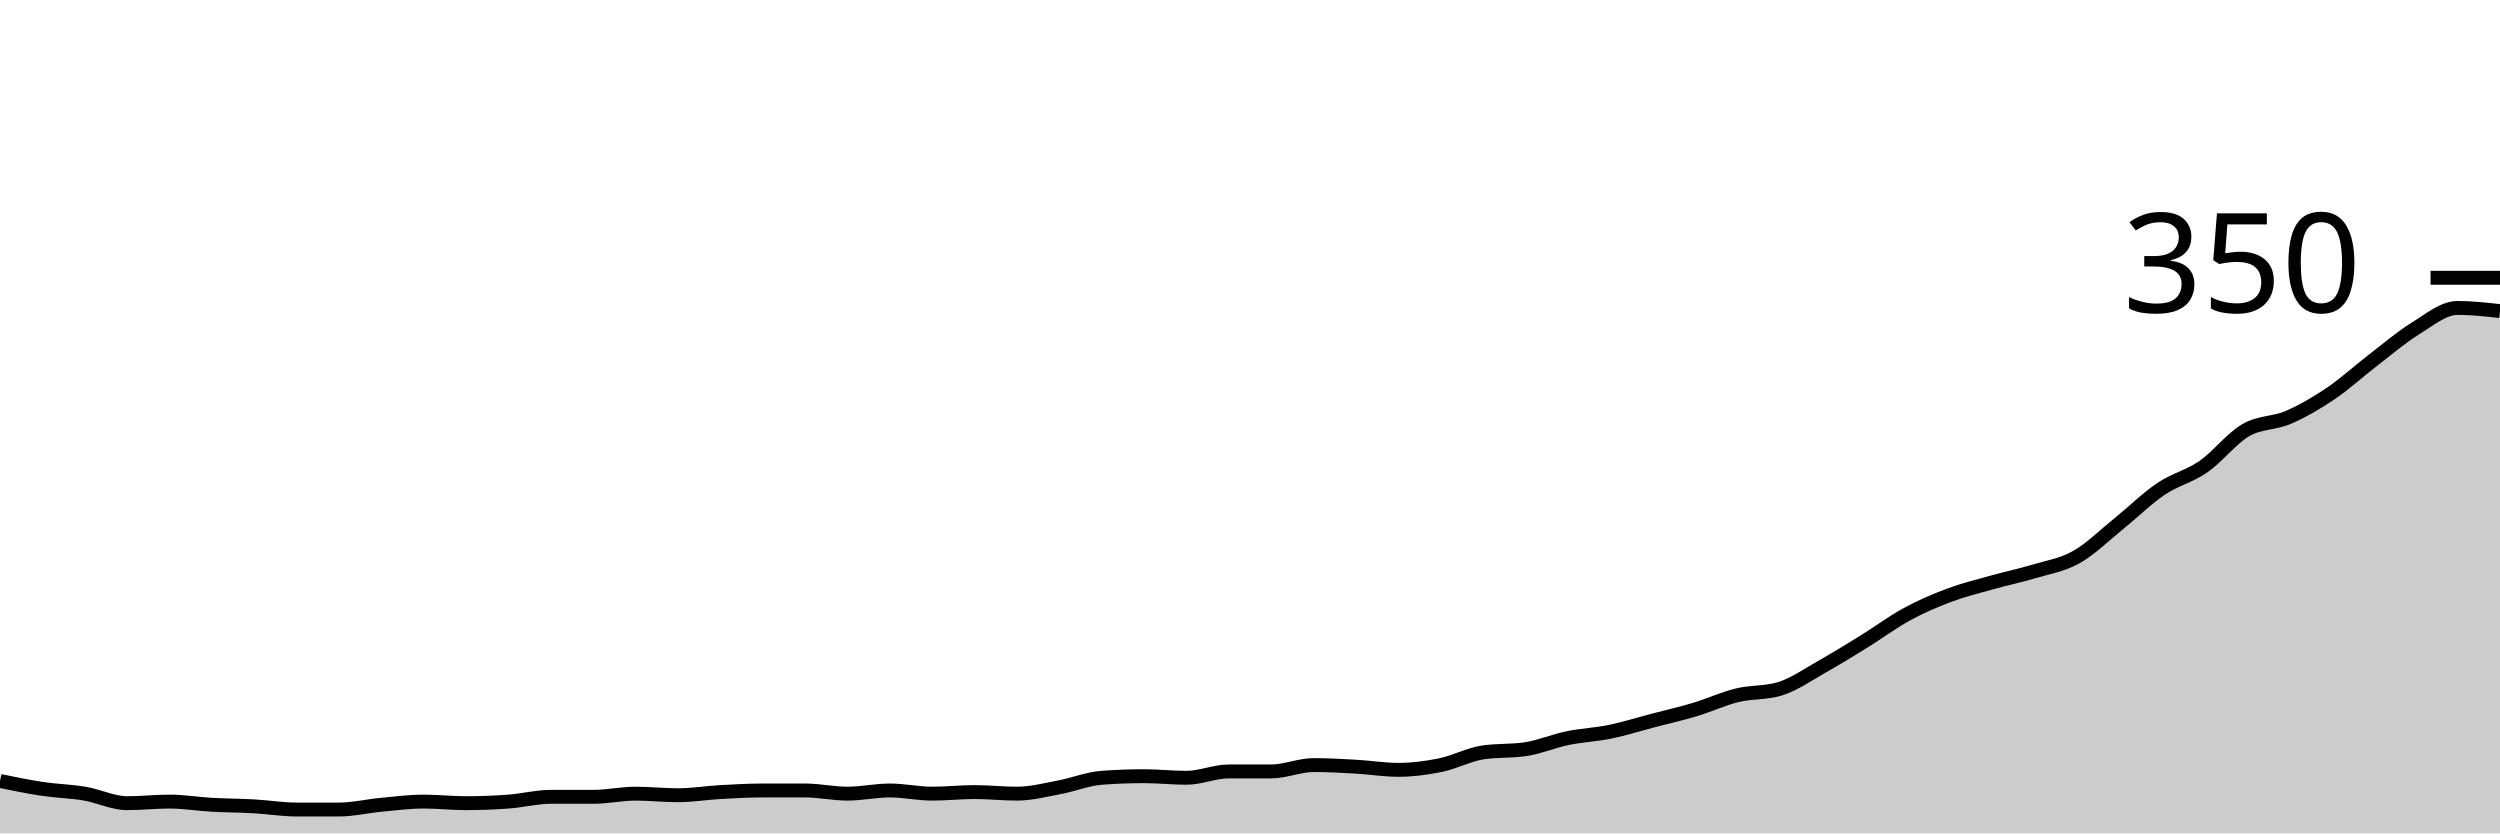
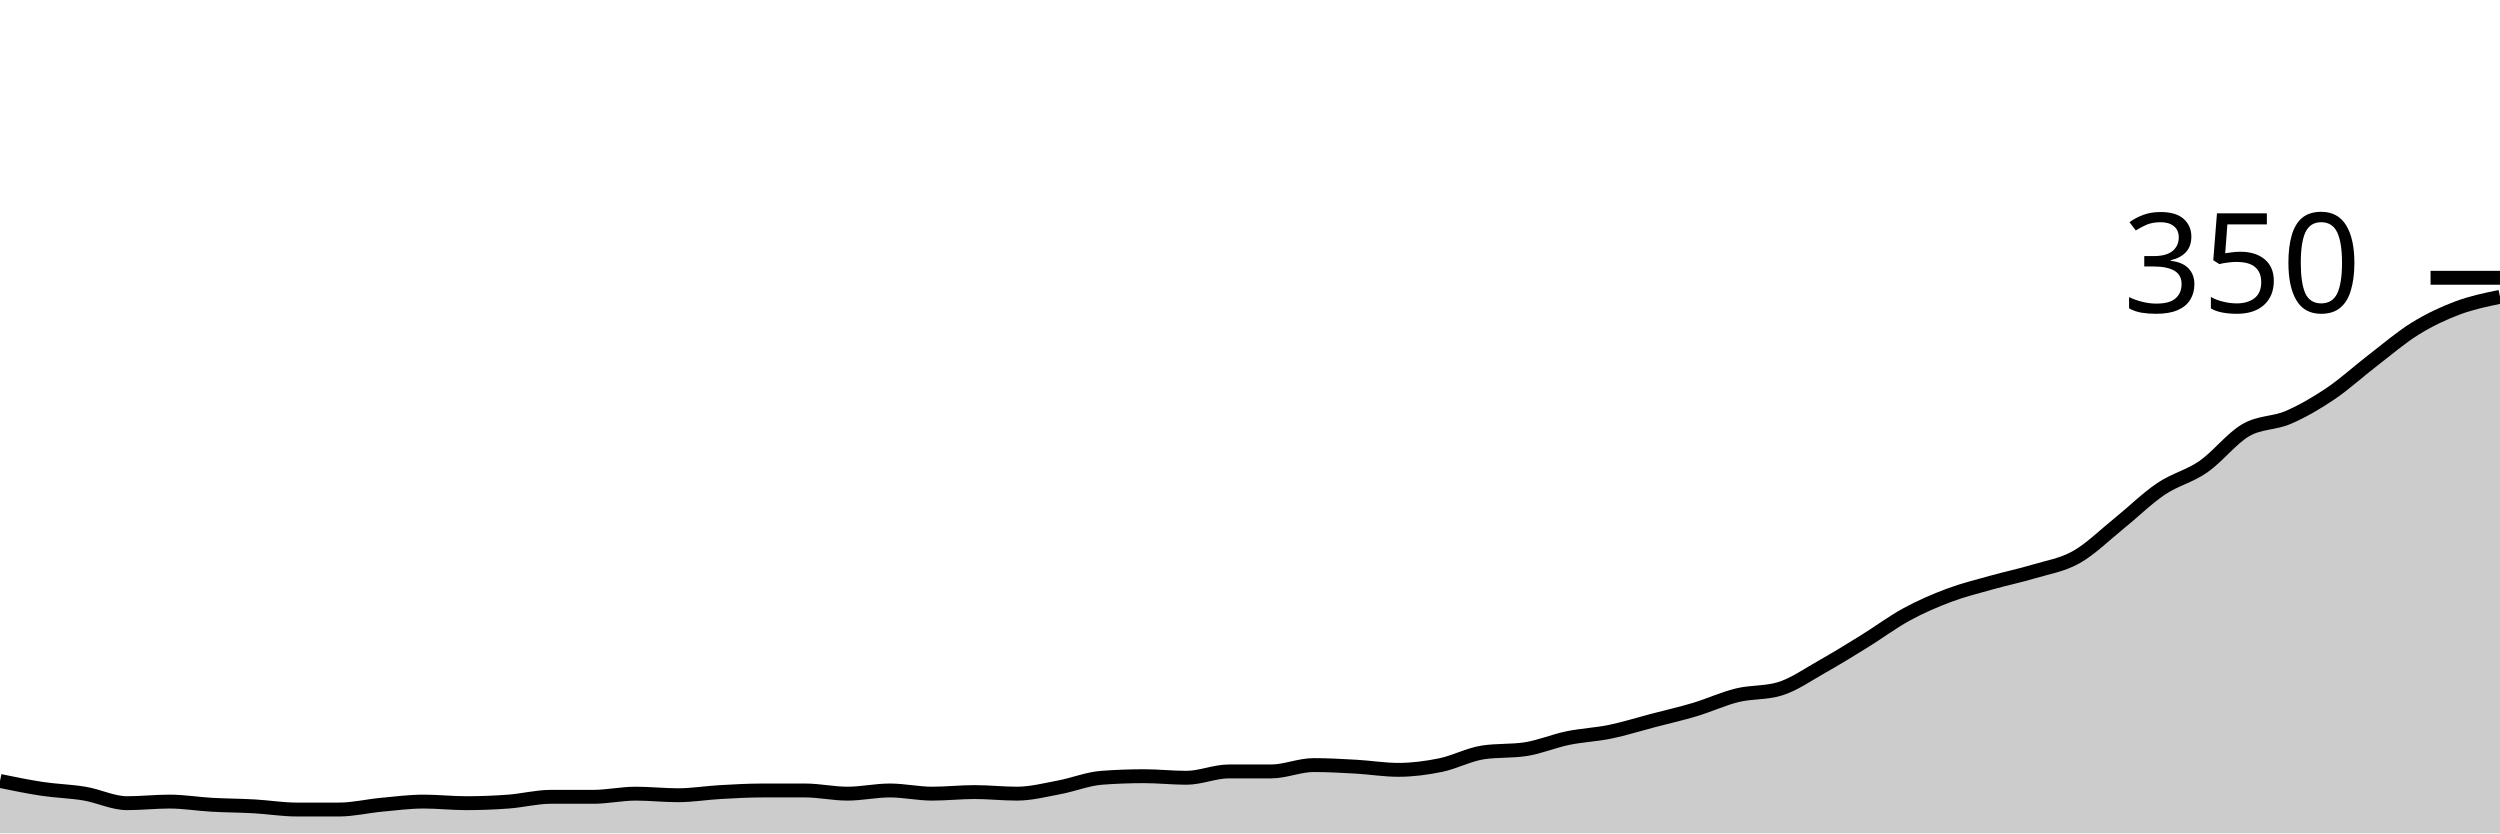
<svg xmlns="http://www.w3.org/2000/svg" viewBox="0 0 180 60">
  <g transform="translate(0,20)">
-     <path class="area" fill="rgba(0, 0, 0, 0.2)" d="M0,36.229C1.017,36.438,2.034,36.648,3.051,36.8C4.068,36.952,5.085,36.971,6.102,37.143C7.119,37.314,8.136,37.829,9.153,37.829C10.169,37.829,11.186,37.714,12.203,37.714C13.22,37.714,14.237,37.886,15.254,37.943C16.271,38,17.288,38,18.305,38.057C19.322,38.114,20.339,38.286,21.356,38.286C22.373,38.286,23.39,38.286,24.407,38.286C25.424,38.286,26.441,38.038,27.458,37.943C28.475,37.848,29.492,37.714,30.508,37.714C31.525,37.714,32.542,37.829,33.559,37.829C34.576,37.829,35.593,37.79,36.61,37.714C37.627,37.638,38.644,37.371,39.661,37.371C40.678,37.371,41.695,37.371,42.712,37.371C43.729,37.371,44.746,37.143,45.763,37.143C46.78,37.143,47.797,37.257,48.814,37.257C49.831,37.257,50.847,37.086,51.864,37.029C52.881,36.971,53.898,36.914,54.915,36.914C55.932,36.914,56.949,36.914,57.966,36.914C58.983,36.914,60,37.143,61.017,37.143C62.034,37.143,63.051,36.914,64.068,36.914C65.085,36.914,66.102,37.143,67.119,37.143C68.136,37.143,69.153,37.029,70.169,37.029C71.186,37.029,72.203,37.143,73.22,37.143C74.237,37.143,75.254,36.876,76.271,36.686C77.288,36.495,78.305,36.076,79.322,36C80.339,35.924,81.356,35.886,82.373,35.886C83.39,35.886,84.407,36,85.424,36C86.441,36,87.458,35.543,88.475,35.543C89.492,35.543,90.508,35.543,91.525,35.543C92.542,35.543,93.559,35.086,94.576,35.086C95.593,35.086,96.61,35.143,97.627,35.2C98.644,35.257,99.661,35.429,100.678,35.429C101.695,35.429,102.712,35.295,103.729,35.086C104.746,34.876,105.763,34.324,106.78,34.171C107.797,34.019,108.814,34.095,109.831,33.943C110.847,33.79,111.864,33.352,112.881,33.143C113.898,32.933,114.915,32.895,115.932,32.686C116.949,32.476,117.966,32.152,118.983,31.886C120,31.619,121.017,31.39,122.034,31.086C123.051,30.781,124.068,30.305,125.085,30.057C126.102,29.81,127.119,29.905,128.136,29.6C129.153,29.295,130.169,28.571,131.186,28C132.203,27.429,133.22,26.8,134.237,26.171C135.254,25.543,136.271,24.781,137.288,24.229C138.305,23.676,139.322,23.238,140.339,22.857C141.356,22.476,142.373,22.229,143.39,21.943C144.407,21.657,145.424,21.448,146.441,21.143C147.458,20.838,148.475,20.686,149.492,20.114C150.508,19.543,151.525,18.533,152.542,17.714C153.559,16.895,154.576,15.886,155.593,15.2C156.61,14.514,157.627,14.305,158.644,13.6C159.661,12.895,160.678,11.562,161.695,10.971C162.712,10.381,163.729,10.495,164.746,10.057C165.763,9.619,166.78,9.029,167.797,8.343C168.814,7.657,169.831,6.724,170.847,5.943C171.864,5.162,172.881,4.286,173.898,3.657C174.915,3.029,175.932,2.171,176.949,2.171C177.966,2.171,178.983,2.286,180,2.4L180,40C178.983,40,177.966,40,176.949,40C175.932,40,174.915,40,173.898,40C172.881,40,171.864,40,170.847,40C169.831,40,168.814,40,167.797,40C166.78,40,165.763,40,164.746,40C163.729,40,162.712,40,161.695,40C160.678,40,159.661,40,158.644,40C157.627,40,156.61,40,155.593,40C154.576,40,153.559,40,152.542,40C151.525,40,150.508,40,149.492,40C148.475,40,147.458,40,146.441,40C145.424,40,144.407,40,143.39,40C142.373,40,141.356,40,140.339,40C139.322,40,138.305,40,137.288,40C136.271,40,135.254,40,134.237,40C133.22,40,132.203,40,131.186,40C130.169,40,129.153,40,128.136,40C127.119,40,126.102,40,125.085,40C124.068,40,123.051,40,122.034,40C121.017,40,120,40,118.983,40C117.966,40,116.949,40,115.932,40C114.915,40,113.898,40,112.881,40C111.864,40,110.847,40,109.831,40C108.814,40,107.797,40,106.78,40C105.763,40,104.746,40,103.729,40C102.712,40,101.695,40,100.678,40C99.661,40,98.644,40,97.627,40C96.61,40,95.593,40,94.576,40C93.559,40,92.542,40,91.525,40C90.508,40,89.492,40,88.475,40C87.458,40,86.441,40,85.424,40C84.407,40,83.39,40,82.373,40C81.356,40,80.339,40,79.322,40C78.305,40,77.288,40,76.271,40C75.254,40,74.237,40,73.22,40C72.203,40,71.186,40,70.169,40C69.153,40,68.136,40,67.119,40C66.102,40,65.085,40,64.068,40C63.051,40,62.034,40,61.017,40C60,40,58.983,40,57.966,40C56.949,40,55.932,40,54.915,40C53.898,40,52.881,40,51.864,40C50.847,40,49.831,40,48.814,40C47.797,40,46.78,40,45.763,40C44.746,40,43.729,40,42.712,40C41.695,40,40.678,40,39.661,40C38.644,40,37.627,40,36.61,40C35.593,40,34.576,40,33.559,40C32.542,40,31.525,40,30.508,40C29.492,40,28.475,40,27.458,40C26.441,40,25.424,40,24.407,40C23.39,40,22.373,40,21.356,40C20.339,40,19.322,40,18.305,40C17.288,40,16.271,40,15.254,40C14.237,40,13.22,40,12.203,40C11.186,40,10.169,40,9.153,40C8.136,40,7.119,40,6.102,40C5.085,40,4.068,40,3.051,40C2.034,40,1.017,40,0,40Z" />
-     <path class="line" stroke="black" fill="none" d="M0,36.229C1.017,36.438,2.034,36.648,3.051,36.8C4.068,36.952,5.085,36.971,6.102,37.143C7.119,37.314,8.136,37.829,9.153,37.829C10.169,37.829,11.186,37.714,12.203,37.714C13.22,37.714,14.237,37.886,15.254,37.943C16.271,38,17.288,38,18.305,38.057C19.322,38.114,20.339,38.286,21.356,38.286C22.373,38.286,23.39,38.286,24.407,38.286C25.424,38.286,26.441,38.038,27.458,37.943C28.475,37.848,29.492,37.714,30.508,37.714C31.525,37.714,32.542,37.829,33.559,37.829C34.576,37.829,35.593,37.79,36.61,37.714C37.627,37.638,38.644,37.371,39.661,37.371C40.678,37.371,41.695,37.371,42.712,37.371C43.729,37.371,44.746,37.143,45.763,37.143C46.78,37.143,47.797,37.257,48.814,37.257C49.831,37.257,50.847,37.086,51.864,37.029C52.881,36.971,53.898,36.914,54.915,36.914C55.932,36.914,56.949,36.914,57.966,36.914C58.983,36.914,60,37.143,61.017,37.143C62.034,37.143,63.051,36.914,64.068,36.914C65.085,36.914,66.102,37.143,67.119,37.143C68.136,37.143,69.153,37.029,70.169,37.029C71.186,37.029,72.203,37.143,73.22,37.143C74.237,37.143,75.254,36.876,76.271,36.686C77.288,36.495,78.305,36.076,79.322,36C80.339,35.924,81.356,35.886,82.373,35.886C83.39,35.886,84.407,36,85.424,36C86.441,36,87.458,35.543,88.475,35.543C89.492,35.543,90.508,35.543,91.525,35.543C92.542,35.543,93.559,35.086,94.576,35.086C95.593,35.086,96.61,35.143,97.627,35.2C98.644,35.257,99.661,35.429,100.678,35.429C101.695,35.429,102.712,35.295,103.729,35.086C104.746,34.876,105.763,34.324,106.78,34.171C107.797,34.019,108.814,34.095,109.831,33.943C110.847,33.79,111.864,33.352,112.881,33.143C113.898,32.933,114.915,32.895,115.932,32.686C116.949,32.476,117.966,32.152,118.983,31.886C120,31.619,121.017,31.39,122.034,31.086C123.051,30.781,124.068,30.305,125.085,30.057C126.102,29.81,127.119,29.905,128.136,29.6C129.153,29.295,130.169,28.571,131.186,28C132.203,27.429,133.22,26.8,134.237,26.171C135.254,25.543,136.271,24.781,137.288,24.229C138.305,23.676,139.322,23.238,140.339,22.857C141.356,22.476,142.373,22.229,143.39,21.943C144.407,21.657,145.424,21.448,146.441,21.143C147.458,20.838,148.475,20.686,149.492,20.114C150.508,19.543,151.525,18.533,152.542,17.714C153.559,16.895,154.576,15.886,155.593,15.2C156.61,14.514,157.627,14.305,158.644,13.6C159.661,12.895,160.678,11.562,161.695,10.971C162.712,10.381,163.729,10.495,164.746,10.057C165.763,9.619,166.78,9.029,167.797,8.343C168.814,7.657,169.831,6.724,170.847,5.943C171.864,5.162,172.881,4.286,173.898,3.657C174.915,3.029,175.932,2.171,176.949,2.171C177.966,2.171,178.983,2.286,180,2.4" />
+     <path class="area" fill="rgba(0, 0, 0, 0.2)" d="M0,36.229C1.017,36.438,2.034,36.648,3.051,36.8C4.068,36.952,5.085,36.971,6.102,37.143C7.119,37.314,8.136,37.829,9.153,37.829C10.169,37.829,11.186,37.714,12.203,37.714C13.22,37.714,14.237,37.886,15.254,37.943C16.271,38,17.288,38,18.305,38.057C19.322,38.114,20.339,38.286,21.356,38.286C22.373,38.286,23.39,38.286,24.407,38.286C25.424,38.286,26.441,38.038,27.458,37.943C28.475,37.848,29.492,37.714,30.508,37.714C31.525,37.714,32.542,37.829,33.559,37.829C34.576,37.829,35.593,37.79,36.61,37.714C37.627,37.638,38.644,37.371,39.661,37.371C40.678,37.371,41.695,37.371,42.712,37.371C43.729,37.371,44.746,37.143,45.763,37.143C46.78,37.143,47.797,37.257,48.814,37.257C49.831,37.257,50.847,37.086,51.864,37.029C52.881,36.971,53.898,36.914,54.915,36.914C55.932,36.914,56.949,36.914,57.966,36.914C58.983,36.914,60,37.143,61.017,37.143C62.034,37.143,63.051,36.914,64.068,36.914C65.085,36.914,66.102,37.143,67.119,37.143C68.136,37.143,69.153,37.029,70.169,37.029C71.186,37.029,72.203,37.143,73.22,37.143C74.237,37.143,75.254,36.876,76.271,36.686C77.288,36.495,78.305,36.076,79.322,36C80.339,35.924,81.356,35.886,82.373,35.886C83.39,35.886,84.407,36,85.424,36C86.441,36,87.458,35.543,88.475,35.543C89.492,35.543,90.508,35.543,91.525,35.543C92.542,35.543,93.559,35.086,94.576,35.086C95.593,35.086,96.61,35.143,97.627,35.2C98.644,35.257,99.661,35.429,100.678,35.429C101.695,35.429,102.712,35.295,103.729,35.086C104.746,34.876,105.763,34.324,106.78,34.171C107.797,34.019,108.814,34.095,109.831,33.943C110.847,33.79,111.864,33.352,112.881,33.143C113.898,32.933,114.915,32.895,115.932,32.686C116.949,32.476,117.966,32.152,118.983,31.886C120,31.619,121.017,31.39,122.034,31.086C123.051,30.781,124.068,30.305,125.085,30.057C126.102,29.81,127.119,29.905,128.136,29.6C129.153,29.295,130.169,28.571,131.186,28C132.203,27.429,133.22,26.8,134.237,26.171C135.254,25.543,136.271,24.781,137.288,24.229C138.305,23.676,139.322,23.238,140.339,22.857C141.356,22.476,142.373,22.229,143.39,21.943C144.407,21.657,145.424,21.448,146.441,21.143C147.458,20.838,148.475,20.686,149.492,20.114C150.508,19.543,151.525,18.533,152.542,17.714C153.559,16.895,154.576,15.886,155.593,15.2C156.61,14.514,157.627,14.305,158.644,13.6C159.661,12.895,160.678,11.562,161.695,10.971C162.712,10.381,163.729,10.495,164.746,10.057C165.763,9.619,166.78,9.029,167.797,8.343C168.814,7.657,169.831,6.724,170.847,5.943C171.864,5.162,172.881,4.286,173.898,3.657C174.915,3.029,175.932,2.552,176.949,2.171C177.966,1.79,178.983,1.581,180,1.371L180,40C178.983,40,177.966,40,176.949,40C175.932,40,174.915,40,173.898,40C172.881,40,171.864,40,170.847,40C169.831,40,168.814,40,167.797,40C166.78,40,165.763,40,164.746,40C163.729,40,162.712,40,161.695,40C160.678,40,159.661,40,158.644,40C157.627,40,156.61,40,155.593,40C154.576,40,153.559,40,152.542,40C151.525,40,150.508,40,149.492,40C148.475,40,147.458,40,146.441,40C145.424,40,144.407,40,143.39,40C142.373,40,141.356,40,140.339,40C139.322,40,138.305,40,137.288,40C136.271,40,135.254,40,134.237,40C133.22,40,132.203,40,131.186,40C130.169,40,129.153,40,128.136,40C127.119,40,126.102,40,125.085,40C124.068,40,123.051,40,122.034,40C121.017,40,120,40,118.983,40C117.966,40,116.949,40,115.932,40C114.915,40,113.898,40,112.881,40C111.864,40,110.847,40,109.831,40C108.814,40,107.797,40,106.78,40C105.763,40,104.746,40,103.729,40C102.712,40,101.695,40,100.678,40C99.661,40,98.644,40,97.627,40C96.61,40,95.593,40,94.576,40C93.559,40,92.542,40,91.525,40C90.508,40,89.492,40,88.475,40C87.458,40,86.441,40,85.424,40C84.407,40,83.39,40,82.373,40C81.356,40,80.339,40,79.322,40C78.305,40,77.288,40,76.271,40C75.254,40,74.237,40,73.22,40C72.203,40,71.186,40,70.169,40C69.153,40,68.136,40,67.119,40C66.102,40,65.085,40,64.068,40C63.051,40,62.034,40,61.017,40C60,40,58.983,40,57.966,40C56.949,40,55.932,40,54.915,40C53.898,40,52.881,40,51.864,40C50.847,40,49.831,40,48.814,40C47.797,40,46.78,40,45.763,40C44.746,40,43.729,40,42.712,40C41.695,40,40.678,40,39.661,40C38.644,40,37.627,40,36.61,40C35.593,40,34.576,40,33.559,40C32.542,40,31.525,40,30.508,40C29.492,40,28.475,40,27.458,40C26.441,40,25.424,40,24.407,40C23.39,40,22.373,40,21.356,40C20.339,40,19.322,40,18.305,40C17.288,40,16.271,40,15.254,40C14.237,40,13.22,40,12.203,40C11.186,40,10.169,40,9.153,40C8.136,40,7.119,40,6.102,40C5.085,40,4.068,40,3.051,40C2.034,40,1.017,40,0,40Z" />
+     <path class="line" stroke="black" fill="none" d="M0,36.229C1.017,36.438,2.034,36.648,3.051,36.8C4.068,36.952,5.085,36.971,6.102,37.143C7.119,37.314,8.136,37.829,9.153,37.829C10.169,37.829,11.186,37.714,12.203,37.714C13.22,37.714,14.237,37.886,15.254,37.943C16.271,38,17.288,38,18.305,38.057C19.322,38.114,20.339,38.286,21.356,38.286C22.373,38.286,23.39,38.286,24.407,38.286C25.424,38.286,26.441,38.038,27.458,37.943C28.475,37.848,29.492,37.714,30.508,37.714C31.525,37.714,32.542,37.829,33.559,37.829C34.576,37.829,35.593,37.79,36.61,37.714C37.627,37.638,38.644,37.371,39.661,37.371C40.678,37.371,41.695,37.371,42.712,37.371C43.729,37.371,44.746,37.143,45.763,37.143C46.78,37.143,47.797,37.257,48.814,37.257C49.831,37.257,50.847,37.086,51.864,37.029C52.881,36.971,53.898,36.914,54.915,36.914C55.932,36.914,56.949,36.914,57.966,36.914C58.983,36.914,60,37.143,61.017,37.143C62.034,37.143,63.051,36.914,64.068,36.914C65.085,36.914,66.102,37.143,67.119,37.143C68.136,37.143,69.153,37.029,70.169,37.029C71.186,37.029,72.203,37.143,73.22,37.143C74.237,37.143,75.254,36.876,76.271,36.686C77.288,36.495,78.305,36.076,79.322,36C80.339,35.924,81.356,35.886,82.373,35.886C83.39,35.886,84.407,36,85.424,36C86.441,36,87.458,35.543,88.475,35.543C89.492,35.543,90.508,35.543,91.525,35.543C92.542,35.543,93.559,35.086,94.576,35.086C95.593,35.086,96.61,35.143,97.627,35.2C98.644,35.257,99.661,35.429,100.678,35.429C101.695,35.429,102.712,35.295,103.729,35.086C104.746,34.876,105.763,34.324,106.78,34.171C107.797,34.019,108.814,34.095,109.831,33.943C110.847,33.79,111.864,33.352,112.881,33.143C113.898,32.933,114.915,32.895,115.932,32.686C116.949,32.476,117.966,32.152,118.983,31.886C120,31.619,121.017,31.39,122.034,31.086C123.051,30.781,124.068,30.305,125.085,30.057C126.102,29.81,127.119,29.905,128.136,29.6C129.153,29.295,130.169,28.571,131.186,28C132.203,27.429,133.22,26.8,134.237,26.171C135.254,25.543,136.271,24.781,137.288,24.229C138.305,23.676,139.322,23.238,140.339,22.857C141.356,22.476,142.373,22.229,143.39,21.943C144.407,21.657,145.424,21.448,146.441,21.143C147.458,20.838,148.475,20.686,149.492,20.114C150.508,19.543,151.525,18.533,152.542,17.714C153.559,16.895,154.576,15.886,155.593,15.2C156.61,14.514,157.627,14.305,158.644,13.6C159.661,12.895,160.678,11.562,161.695,10.971C162.712,10.381,163.729,10.495,164.746,10.057C165.763,9.619,166.78,9.029,167.797,8.343C168.814,7.657,169.831,6.724,170.847,5.943C171.864,5.162,172.881,4.286,173.898,3.657C174.915,3.029,175.932,2.552,176.949,2.171C177.966,1.79,178.983,1.581,180,1.371" />
    <path class="axis-ceiling" stroke-width="1" stroke="black" fill="none" d="M175,0L180,0" />
    <text class="axis-ceiling-label" font-family="sans-serif" text-anchor="end" font-size="10px" x="170" y="2.5">350</text>
  </g>
</svg>
